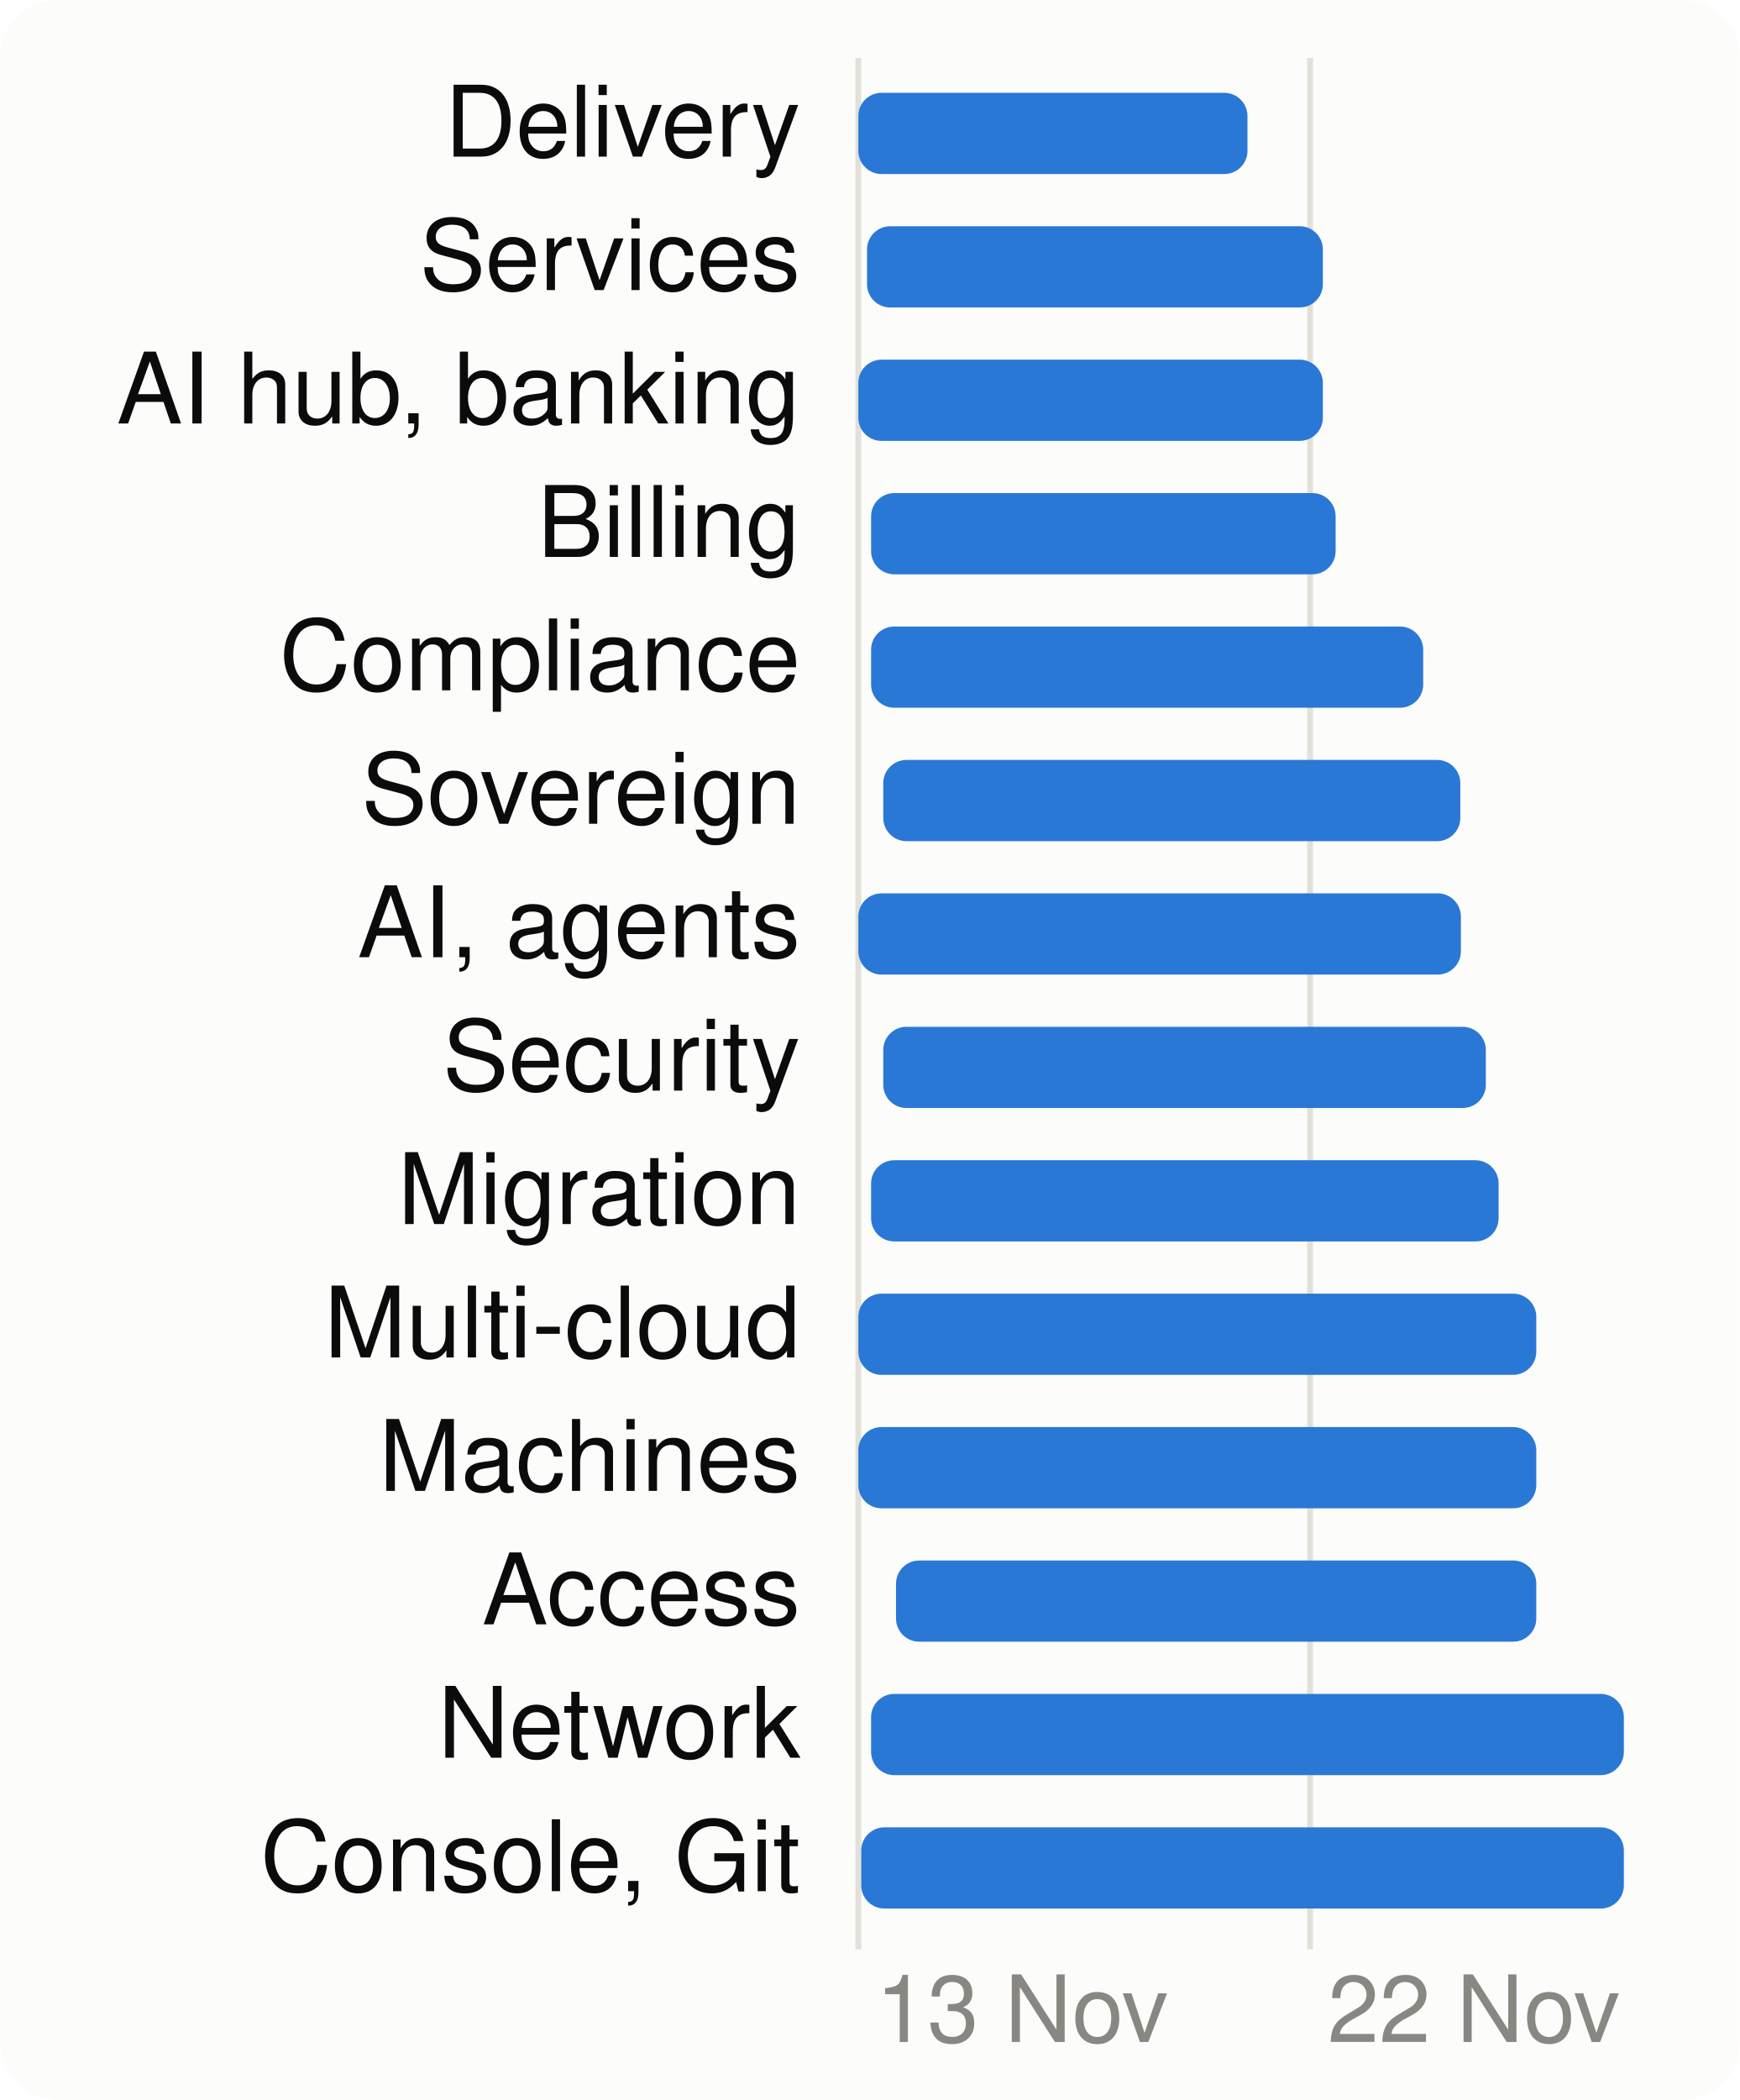
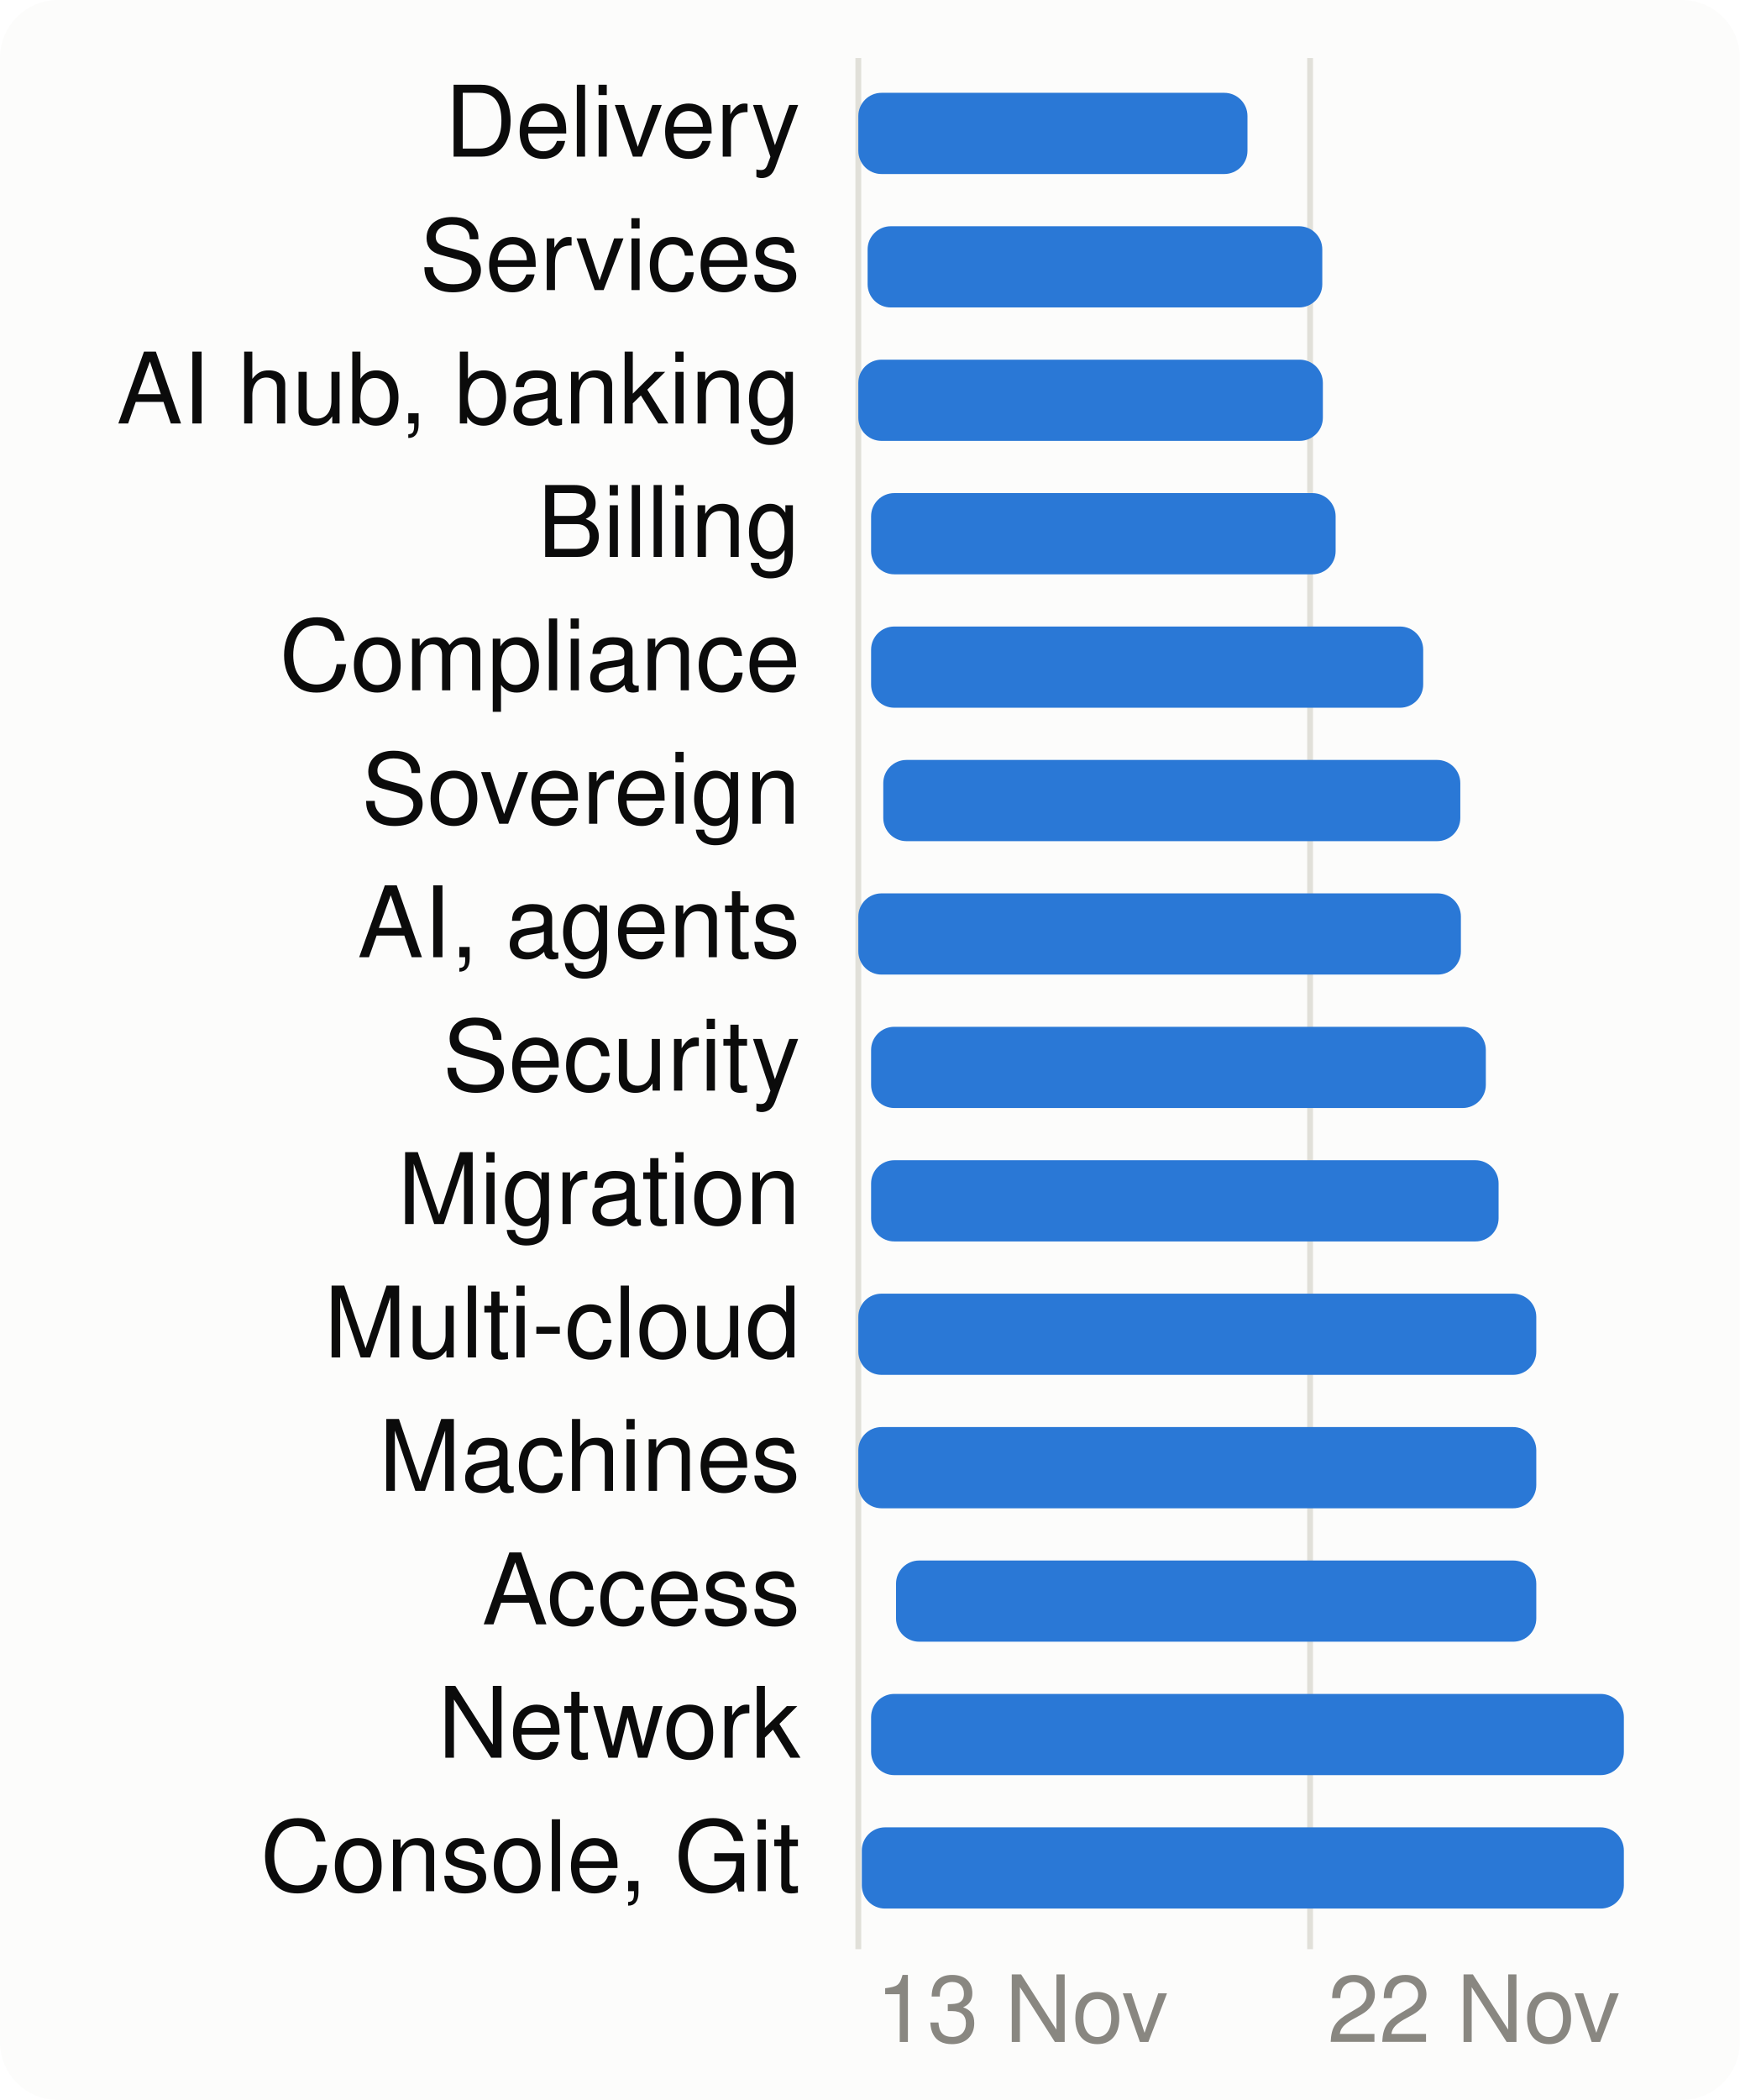
<svg xmlns="http://www.w3.org/2000/svg" viewBox="0 0 300 362" width="300" height="362" font-family="system-ui,-apple-system,Segoe UI,Helvetica,Arial,sans-serif" font-size="18" role="img" aria-label="When each product area is worked on">
  <style>.h{paint-order:stroke;stroke:#fcfcfb;stroke-width:3px;stroke-linejoin:round}.rg{stroke:#fcfcfb}@media (prefers-color-scheme: dark){.bg{fill:#1a1a19}.t1{fill:#f0efec}.t2{fill:#c3c2b7}.gr{stroke:#2c2c2a}.ax{stroke:#383835}.ld{stroke:#383835}.br{stroke:#c3c2b7}.m{stroke:#3987e5}.dp{stroke:#d95926}.v{stroke:#199e70}.i2{stroke:#c3c2b7}.i1{stroke:#f0efec}.f1{fill:#3987e5}.f2{fill:#d95926}.f3{fill:#199e70}.f4{fill:#c98500}.ev{fill:#c3c2b7}.inv{fill:#1a1a19}.done{fill:#cde2fb}.todo{fill:#52514e}.tile{fill:#262624}.h,.rg{stroke:#1a1a19}}</style>
  <rect width="300" height="362" rx="10" class="bg" fill="#fcfcfb" />
  <line x1="148.0" x2="148.0" y1="10" y2="336" class="gr" stroke="#e1e0d9" />
  <text x="151.0" y="352" class="t3" fill="#898781" font-size="16">13 Nov</text>
  <line x1="225.9" x2="225.9" y1="10" y2="336" class="gr" stroke="#e1e0d9" />
  <text x="228.9" y="352" class="t3" fill="#898781" font-size="16">22 Nov</text>
  <text x="138" y="27" text-anchor="end" class="t1" fill="#0b0b0b" font-size="17">Delivery</text>
  <rect x="148.0" y="16" width="67.1" height="14" rx="4" class="f1" fill="#2a78d6" />
  <text x="138" y="50" text-anchor="end" class="t1" fill="#0b0b0b" font-size="17">Services</text>
-   <rect x="149.5" y="39" width="78.6" height="14" rx="4" class="f1" fill="#2a78d6" />
+   <rect x="149.6" y="39" width="78.4" height="14" rx="4" class="f1" fill="#2a78d6" />
  <text x="138" y="73" text-anchor="end" class="t1" fill="#0b0b0b" font-size="17">AI hub, banking</text>
  <rect x="148.0" y="62" width="80.1" height="14" rx="4" class="f1" fill="#2a78d6" />
  <text x="138" y="96" text-anchor="end" class="t1" fill="#0b0b0b" font-size="17">Billing</text>
  <rect x="150.2" y="85" width="80.1" height="14" rx="4" class="f1" fill="#2a78d6" />
  <text x="138" y="119" text-anchor="end" class="t1" fill="#0b0b0b" font-size="17">Compliance</text>
  <rect x="150.2" y="108" width="95.2" height="14" rx="4" class="f1" fill="#2a78d6" />
  <text x="138" y="142" text-anchor="end" class="t1" fill="#0b0b0b" font-size="17">Sovereign</text>
  <rect x="152.3" y="131" width="99.5" height="14" rx="4" class="f1" fill="#2a78d6" />
  <text x="138" y="165" text-anchor="end" class="t1" fill="#0b0b0b" font-size="17">AI, agents</text>
  <rect x="148.0" y="154" width="103.9" height="14" rx="4" class="f1" fill="#2a78d6" />
  <text x="138" y="188" text-anchor="end" class="t1" fill="#0b0b0b" font-size="17">Security</text>
-   <rect x="152.3" y="177" width="103.9" height="14" rx="4" class="f1" fill="#2a78d6" />
+   <rect x="150.2" y="177" width="106.0" height="14" rx="4" class="f1" fill="#2a78d6" />
  <text x="138" y="211" text-anchor="end" class="t1" fill="#0b0b0b" font-size="17">Migration</text>
  <rect x="150.2" y="200" width="108.2" height="14" rx="4" class="f1" fill="#2a78d6" />
  <text x="138" y="234" text-anchor="end" class="t1" fill="#0b0b0b" font-size="17">Multi-cloud</text>
  <rect x="148.0" y="223" width="116.9" height="14" rx="4" class="f1" fill="#2a78d6" />
  <text x="138" y="257" text-anchor="end" class="t1" fill="#0b0b0b" font-size="17">Machines</text>
  <rect x="148.0" y="246" width="116.9" height="14" rx="4" class="f1" fill="#2a78d6" />
  <text x="138" y="280" text-anchor="end" class="t1" fill="#0b0b0b" font-size="17">Access</text>
  <rect x="154.5" y="269" width="110.4" height="14" rx="4" class="f1" fill="#2a78d6" />
  <text x="138" y="303" text-anchor="end" class="t1" fill="#0b0b0b" font-size="17">Network</text>
  <rect x="150.2" y="292" width="129.8" height="14" rx="4" class="f1" fill="#2a78d6" />
  <text x="138" y="326" text-anchor="end" class="t1" fill="#0b0b0b" font-size="17">Console, Git</text>
-   <rect x="148.5" y="315" width="131.5" height="14" rx="4" class="f1" fill="#2a78d6" />
+   <rect x="148.6" y="315" width="131.4" height="14" rx="4" class="f1" fill="#2a78d6" />
</svg>
